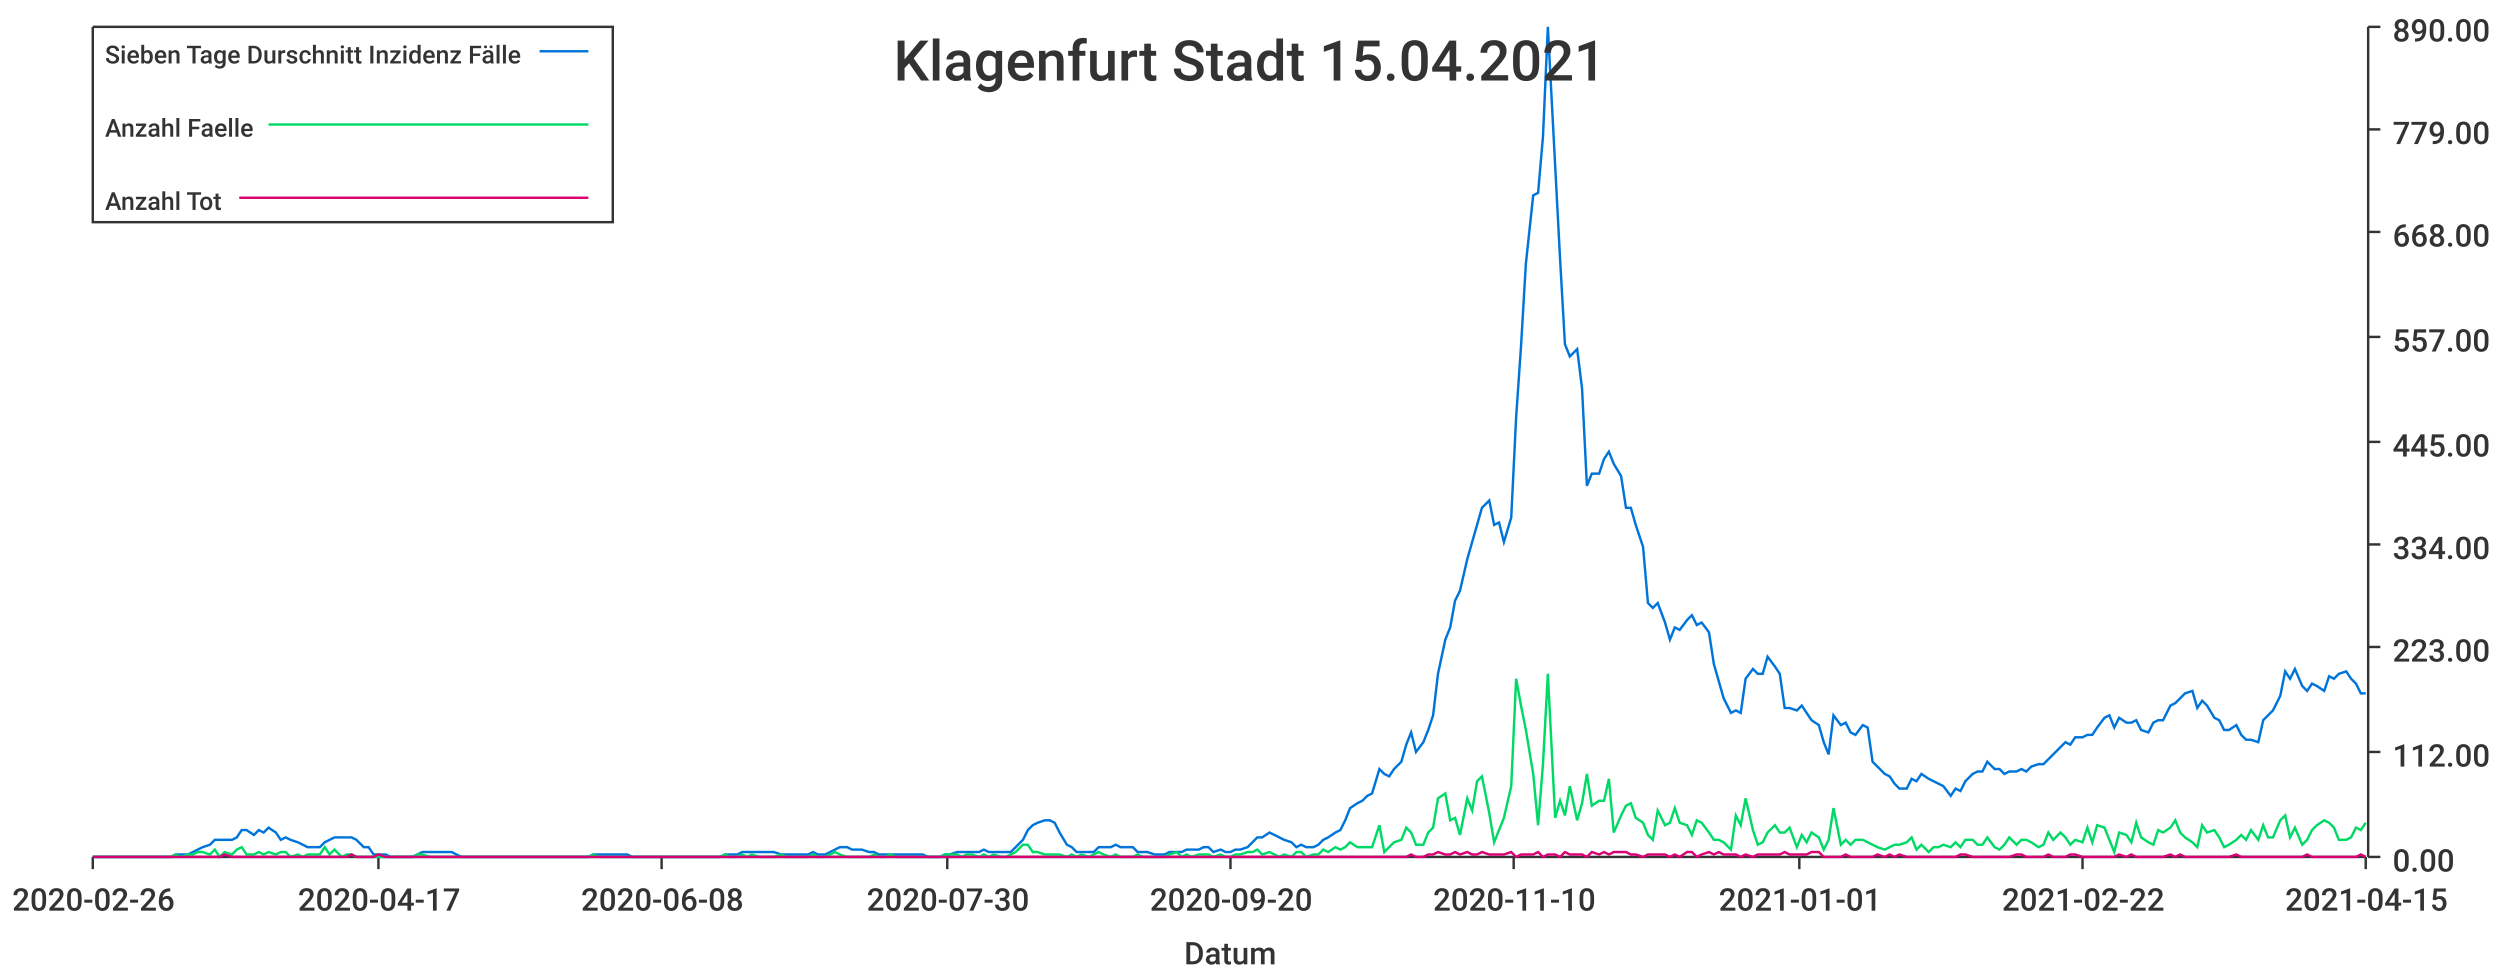
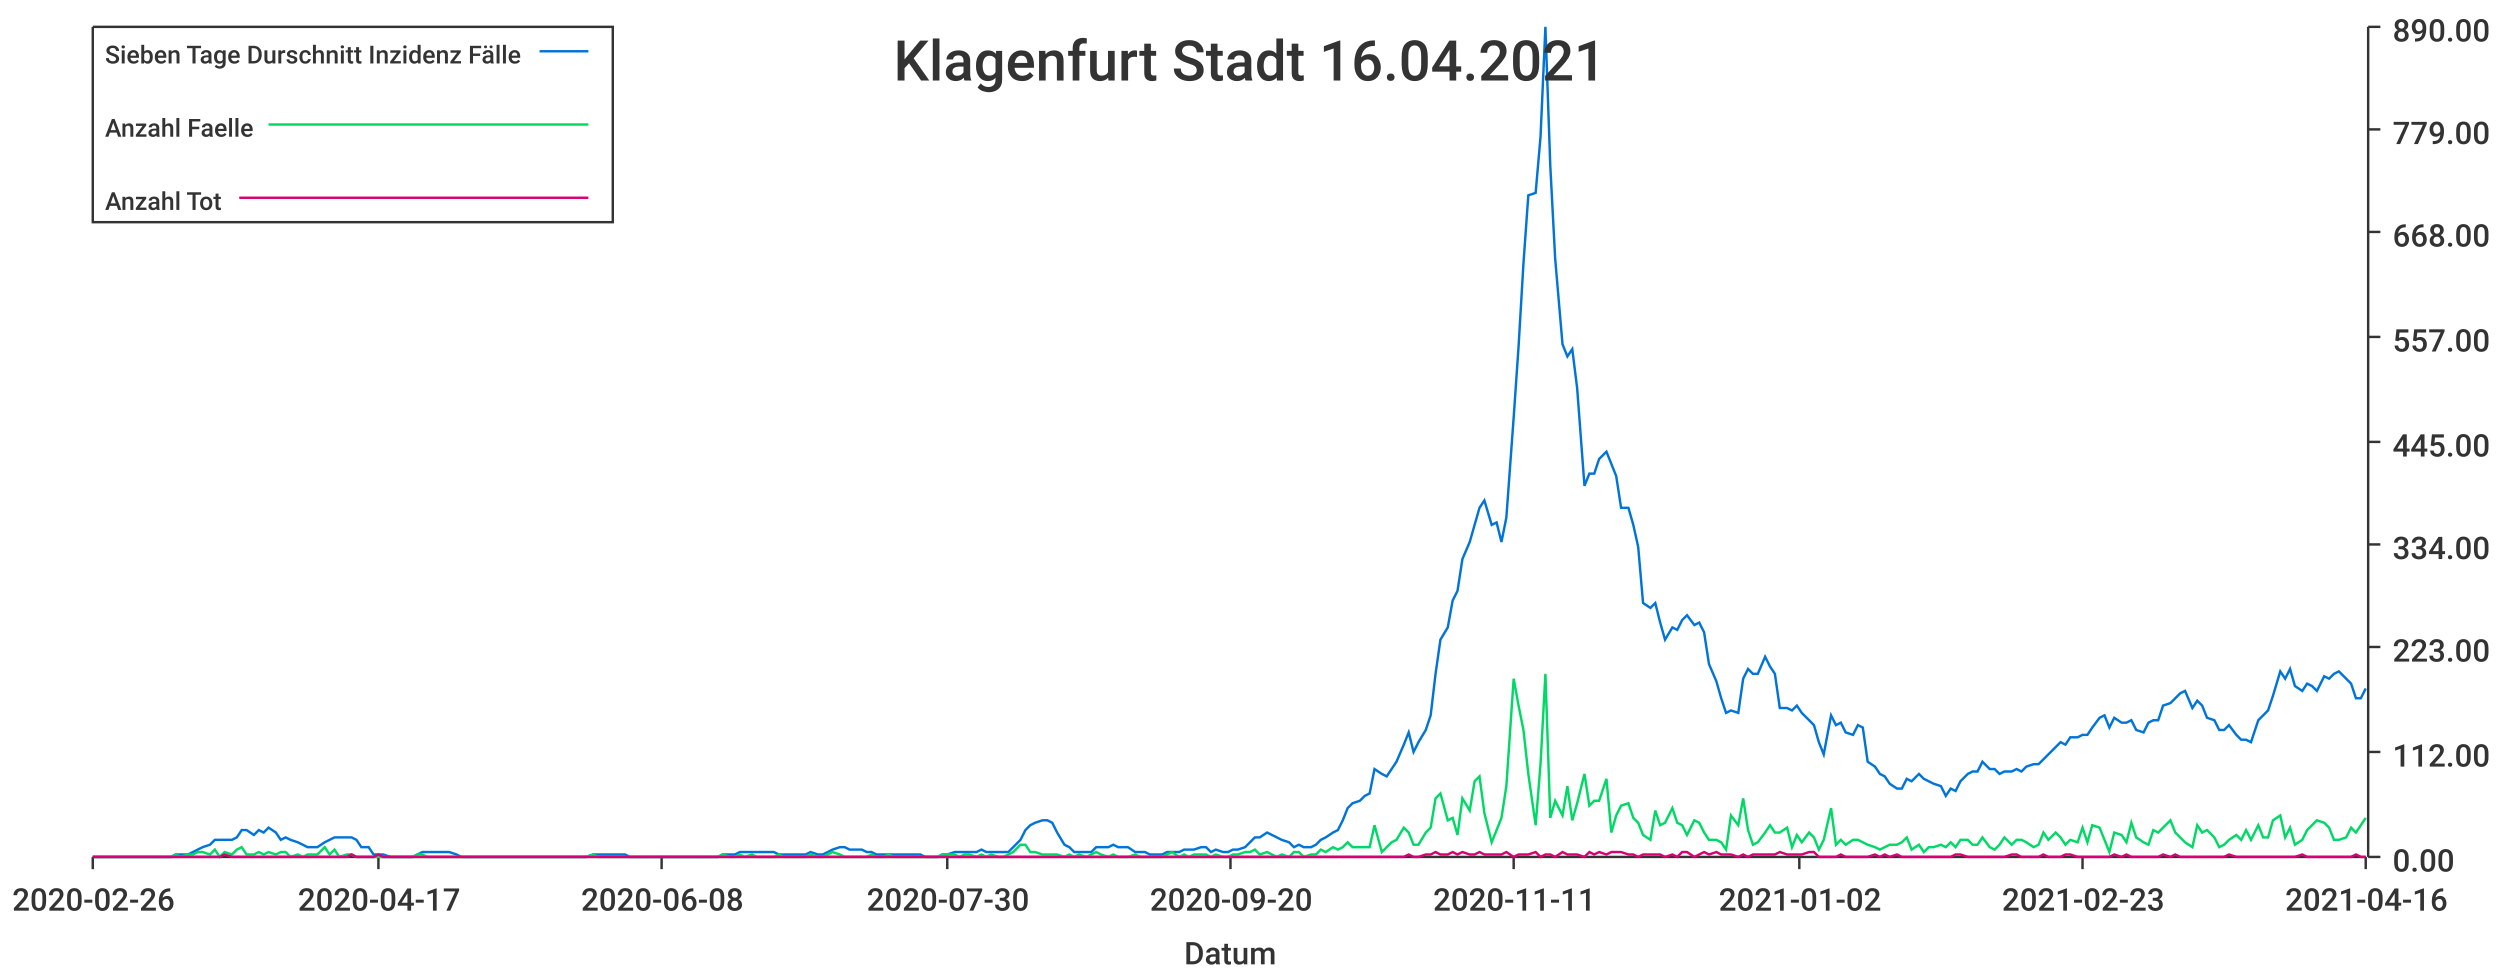
<svg xmlns="http://www.w3.org/2000/svg" width="1024" height="400">\n<path d="M 0 0 L 1024 0 L 1024 400 L 0 400 L 0 0" style="stroke-width:0;stroke:rgba(255,255,255,1.0);fill:rgba(255,255,255,1.0)" />
  <path d="M 38 11 L 969 11 L 969 351 L 38 351 L 38 11" style="stroke-width:0;stroke:rgba(255,255,255,1.0);fill:rgba(255,255,255,1.0)" />
  <path d="M 38 351 L 969 351" style="stroke-width:1;stroke:rgba(51,51,51,1.0);fill:none" />
  <path d="M 38 351 L 38 356" style="stroke-width:1;stroke:rgba(51,51,51,1.0);fill:none" />
  <text x="5" y="373" style="stroke-width:0;stroke:none;fill:rgba(51,51,51,1.0);font-size:12.8px;font-family:'Roboto Medium',sans-serif">2020-02-26</text>
  <path d="M 155 351 L 155 356" style="stroke-width:1;stroke:rgba(51,51,51,1.0);fill:none" />
  <text x="122" y="373" style="stroke-width:0;stroke:none;fill:rgba(51,51,51,1.0);font-size:12.8px;font-family:'Roboto Medium',sans-serif">2020-04-17</text>
  <path d="M 271 351 L 271 356" style="stroke-width:1;stroke:rgba(51,51,51,1.0);fill:none" />
  <text x="238" y="373" style="stroke-width:0;stroke:none;fill:rgba(51,51,51,1.0);font-size:12.8px;font-family:'Roboto Medium',sans-serif">2020-06-08</text>
  <path d="M 388 351 L 388 356" style="stroke-width:1;stroke:rgba(51,51,51,1.0);fill:none" />
  <text x="355" y="373" style="stroke-width:0;stroke:none;fill:rgba(51,51,51,1.0);font-size:12.8px;font-family:'Roboto Medium',sans-serif">2020-07-30</text>
  <path d="M 504 351 L 504 356" style="stroke-width:1;stroke:rgba(51,51,51,1.0);fill:none" />
  <text x="471" y="373" style="stroke-width:0;stroke:none;fill:rgba(51,51,51,1.0);font-size:12.8px;font-family:'Roboto Medium',sans-serif">2020-09-20</text>
  <path d="M 620 351 L 620 356" style="stroke-width:1;stroke:rgba(51,51,51,1.0);fill:none" />
-   <text x="587" y="373" style="stroke-width:0;stroke:none;fill:rgba(51,51,51,1.0);font-size:12.8px;font-family:'Roboto Medium',sans-serif">2020-11-10</text>
+   <text x="587" y="373" style="stroke-width:0;stroke:none;fill:rgba(51,51,51,1.0);font-size:12.8px;font-family:'Roboto Medium',sans-serif">2020-11-11</text>
  <path d="M 737 351 L 737 356" style="stroke-width:1;stroke:rgba(51,51,51,1.0);fill:none" />
-   <text x="704" y="373" style="stroke-width:0;stroke:none;fill:rgba(51,51,51,1.0);font-size:12.8px;font-family:'Roboto Medium',sans-serif">2021-01-01</text>
+   <text x="704" y="373" style="stroke-width:0;stroke:none;fill:rgba(51,51,51,1.0);font-size:12.8px;font-family:'Roboto Medium',sans-serif">2021-01-02</text>
  <path d="M 853 351 L 853 356" style="stroke-width:1;stroke:rgba(51,51,51,1.0);fill:none" />
-   <text x="820" y="373" style="stroke-width:0;stroke:none;fill:rgba(51,51,51,1.0);font-size:12.8px;font-family:'Roboto Medium',sans-serif">2021-02-22</text>
+   <text x="820" y="373" style="stroke-width:0;stroke:none;fill:rgba(51,51,51,1.0);font-size:12.8px;font-family:'Roboto Medium',sans-serif">2021-02-23</text>
  <path d="M 969 351 L 969 356" style="stroke-width:1;stroke:rgba(51,51,51,1.0);fill:none" />
-   <text x="936" y="373" style="stroke-width:0;stroke:none;fill:rgba(51,51,51,1.0);font-size:12.8px;font-family:'Roboto Medium',sans-serif">2021-04-15</text>
+   <text x="936" y="373" style="stroke-width:0;stroke:none;fill:rgba(51,51,51,1.0);font-size:12.8px;font-family:'Roboto Medium',sans-serif">2021-04-16</text>
  <text x="485" y="395" style="stroke-width:0;stroke:none;fill:rgba(51,51,51,1.0);font-size:12.8px;font-family:'Roboto Medium',sans-serif">Datum</text>
  <path d="M 970 351 L 970 11" style="stroke-width:1;stroke:rgba(51,51,51,1.0);fill:none" />
  <path d="M 970 351 L 975 351" style="stroke-width:1;stroke:rgba(51,51,51,1.0);fill:none" />
  <text x="980" y="357" style="stroke-width:0;stroke:none;fill:rgba(51,51,51,1.0);font-size:12.8px;font-family:'Roboto Medium',sans-serif">0.00</text>
  <path d="M 970 308 L 975 308" style="stroke-width:1;stroke:rgba(51,51,51,1.0);fill:none" />
  <text x="980" y="314" style="stroke-width:0;stroke:none;fill:rgba(51,51,51,1.0);font-size:12.8px;font-family:'Roboto Medium',sans-serif">112.00</text>
  <path d="M 970 265 L 975 265" style="stroke-width:1;stroke:rgba(51,51,51,1.0);fill:none" />
  <text x="980" y="271" style="stroke-width:0;stroke:none;fill:rgba(51,51,51,1.0);font-size:12.8px;font-family:'Roboto Medium',sans-serif">223.00</text>
  <path d="M 970 223 L 975 223" style="stroke-width:1;stroke:rgba(51,51,51,1.0);fill:none" />
  <text x="980" y="229" style="stroke-width:0;stroke:none;fill:rgba(51,51,51,1.0);font-size:12.8px;font-family:'Roboto Medium',sans-serif">334.00</text>
  <path d="M 970 181 L 975 181" style="stroke-width:1;stroke:rgba(51,51,51,1.0);fill:none" />
  <text x="980" y="187" style="stroke-width:0;stroke:none;fill:rgba(51,51,51,1.0);font-size:12.8px;font-family:'Roboto Medium',sans-serif">445.00</text>
  <path d="M 970 138 L 975 138" style="stroke-width:1;stroke:rgba(51,51,51,1.0);fill:none" />
  <text x="980" y="144" style="stroke-width:0;stroke:none;fill:rgba(51,51,51,1.0);font-size:12.8px;font-family:'Roboto Medium',sans-serif">557.00</text>
  <path d="M 970 95 L 975 95" style="stroke-width:1;stroke:rgba(51,51,51,1.0);fill:none" />
  <text x="980" y="101" style="stroke-width:0;stroke:none;fill:rgba(51,51,51,1.0);font-size:12.8px;font-family:'Roboto Medium',sans-serif">668.00</text>
  <path d="M 970 53 L 975 53" style="stroke-width:1;stroke:rgba(51,51,51,1.0);fill:none" />
  <text x="980" y="59" style="stroke-width:0;stroke:none;fill:rgba(51,51,51,1.0);font-size:12.8px;font-family:'Roboto Medium',sans-serif">779.00</text>
  <path d="M 970 11 L 975 11" style="stroke-width:1;stroke:rgba(51,51,51,1.0);fill:none" />
  <text x="980" y="17" style="stroke-width:0;stroke:none;fill:rgba(51,51,51,1.0);font-size:12.8px;font-family:'Roboto Medium',sans-serif">890.00</text>
-   <path d="M 38 351 L 41 351 L 43 351 L 45 351 L 47 351 L 50 351 L 52 351 L 54 351 L 56 351 L 59 351 L 61 351 L 63 351 L 65 351 L 68 351 L 70 351 L 72 350 L 74 350 L 77 350 L 79 349 L 81 348 L 83 347 L 86 346 L 88 344 L 90 344 L 92 344 L 95 344 L 97 343 L 99 340 L 101 340 L 104 342 L 106 340 L 108 341 L 110 339 L 113 341 L 115 344 L 117 343 L 119 344 L 122 345 L 124 346 L 126 347 L 128 347 L 131 347 L 133 345 L 135 344 L 137 343 L 140 343 L 142 343 L 144 343 L 146 344 L 149 347 L 151 347 L 153 350 L 155 350 L 158 350 L 160 351 L 162 351 L 164 351 L 167 351 L 169 351 L 171 350 L 173 349 L 176 349 L 178 349 L 180 349 L 182 349 L 185 349 L 187 350 L 189 351 L 191 351 L 194 351 L 196 351 L 198 351 L 200 351 L 203 351 L 205 351 L 207 351 L 209 351 L 212 351 L 214 351 L 216 351 L 218 351 L 221 351 L 223 351 L 225 351 L 227 351 L 230 351 L 232 351 L 234 351 L 236 351 L 239 351 L 241 351 L 243 350 L 245 350 L 248 350 L 250 350 L 252 350 L 254 350 L 257 350 L 259 351 L 261 351 L 263 351 L 266 351 L 268 351 L 270 351 L 272 351 L 275 351 L 277 351 L 279 351 L 281 351 L 284 351 L 286 351 L 288 351 L 290 351 L 293 351 L 295 351 L 297 350 L 299 350 L 302 350 L 304 349 L 306 349 L 308 349 L 311 349 L 313 349 L 315 349 L 317 349 L 320 350 L 322 350 L 324 350 L 326 350 L 329 350 L 331 350 L 333 349 L 335 350 L 338 350 L 340 349 L 342 348 L 344 347 L 347 347 L 349 348 L 351 348 L 353 348 L 356 349 L 358 349 L 360 350 L 362 350 L 365 350 L 367 350 L 369 350 L 371 350 L 374 350 L 376 350 L 378 350 L 380 351 L 383 351 L 385 351 L 387 350 L 389 350 L 392 349 L 394 349 L 396 349 L 398 349 L 401 349 L 403 348 L 405 349 L 407 349 L 410 349 L 412 349 L 414 349 L 416 347 L 419 344 L 421 340 L 423 338 L 425 337 L 428 336 L 430 336 L 432 337 L 434 341 L 437 346 L 439 347 L 441 349 L 443 349 L 446 349 L 448 349 L 450 347 L 452 347 L 455 347 L 457 346 L 459 347 L 461 347 L 464 347 L 466 349 L 468 349 L 470 349 L 473 350 L 475 350 L 477 350 L 479 349 L 482 349 L 484 349 L 486 348 L 488 348 L 491 348 L 493 347 L 495 347 L 497 349 L 500 348 L 502 349 L 504 349 L 506 348 L 508 348 L 511 347 L 513 345 L 515 343 L 517 343 L 520 341 L 522 342 L 524 343 L 526 344 L 529 345 L 531 347 L 533 346 L 535 347 L 538 347 L 540 346 L 542 344 L 544 343 L 547 341 L 549 340 L 551 336 L 553 331 L 556 329 L 558 328 L 560 326 L 562 325 L 565 315 L 567 317 L 569 318 L 571 315 L 574 312 L 576 305 L 578 300 L 580 308 L 583 304 L 585 299 L 587 293 L 589 276 L 592 262 L 594 257 L 596 246 L 598 242 L 601 229 L 603 222 L 605 215 L 607 208 L 610 205 L 612 215 L 614 214 L 616 222 L 619 212 L 621 171 L 623 142 L 625 108 L 628 80 L 630 79 L 632 56 L 634 11 L 637 68 L 639 106 L 641 141 L 643 146 L 646 143 L 648 159 L 650 199 L 652 194 L 655 194 L 657 188 L 659 185 L 661 190 L 664 195 L 666 208 L 668 208 L 670 215 L 673 224 L 675 247 L 677 249 L 679 247 L 682 255 L 684 262 L 686 257 L 688 258 L 691 254 L 693 252 L 695 256 L 697 255 L 700 259 L 702 272 L 704 279 L 706 286 L 709 292 L 711 291 L 713 292 L 715 278 L 718 274 L 720 276 L 722 276 L 724 269 L 727 273 L 729 276 L 731 290 L 733 290 L 736 291 L 738 289 L 740 292 L 742 295 L 745 297 L 747 304 L 749 309 L 751 293 L 754 297 L 756 296 L 758 300 L 760 301 L 763 297 L 765 298 L 767 312 L 769 314 L 772 317 L 774 318 L 776 321 L 778 323 L 781 323 L 783 319 L 785 320 L 787 317 L 790 319 L 792 320 L 794 321 L 796 322 L 799 326 L 801 323 L 803 324 L 805 320 L 808 317 L 810 316 L 812 316 L 814 312 L 817 315 L 819 315 L 821 317 L 823 316 L 826 316 L 828 315 L 830 316 L 832 314 L 835 313 L 837 313 L 839 311 L 841 309 L 844 306 L 846 304 L 848 305 L 850 302 L 853 302 L 855 301 L 857 301 L 859 298 L 862 294 L 864 293 L 866 298 L 868 294 L 871 296 L 873 296 L 875 295 L 877 299 L 880 300 L 882 296 L 884 295 L 886 295 L 889 289 L 891 288 L 893 286 L 895 284 L 898 283 L 900 290 L 902 287 L 904 289 L 907 294 L 909 295 L 911 299 L 913 299 L 916 297 L 918 301 L 920 303 L 922 303 L 925 304 L 927 295 L 929 293 L 931 291 L 934 285 L 936 275 L 938 278 L 940 274 L 943 281 L 945 283 L 947 280 L 949 281 L 952 283 L 954 277 L 956 278 L 958 276 L 961 275 L 963 278 L 965 280 L 967 284 L 969 284" style="stroke-width:1;stroke:rgba(0,116,217,1.0);fill:none" />
-   <path d="M 38 351 L 41 351 L 43 351 L 45 351 L 47 351 L 50 351 L 52 351 L 54 351 L 56 351 L 59 351 L 61 351 L 63 351 L 65 351 L 68 351 L 70 351 L 72 350 L 74 351 L 77 350 L 79 350 L 81 349 L 83 349 L 86 350 L 88 348 L 90 351 L 92 349 L 95 350 L 97 348 L 99 347 L 101 350 L 104 350 L 106 349 L 108 350 L 110 349 L 113 350 L 115 349 L 117 349 L 119 351 L 122 350 L 124 351 L 126 350 L 128 350 L 131 350 L 133 347 L 135 350 L 137 348 L 140 351 L 142 350 L 144 350 L 146 351 L 149 351 L 151 351 L 153 351 L 155 351 L 158 351 L 160 351 L 162 351 L 164 351 L 167 351 L 169 351 L 171 350 L 173 350 L 176 351 L 178 351 L 180 351 L 182 351 L 185 351 L 187 351 L 189 351 L 191 351 L 194 351 L 196 351 L 198 351 L 200 351 L 203 351 L 205 351 L 207 351 L 209 351 L 212 351 L 214 351 L 216 351 L 218 351 L 221 351 L 223 351 L 225 351 L 227 351 L 230 351 L 232 351 L 234 351 L 236 351 L 239 351 L 241 351 L 243 350 L 245 351 L 248 351 L 250 351 L 252 351 L 254 351 L 257 351 L 259 351 L 261 351 L 263 351 L 266 351 L 268 351 L 270 351 L 272 351 L 275 351 L 277 351 L 279 351 L 281 351 L 284 351 L 286 351 L 288 351 L 290 351 L 293 351 L 295 351 L 297 350 L 299 351 L 302 351 L 304 350 L 306 351 L 308 350 L 311 351 L 313 351 L 315 351 L 317 351 L 320 350 L 322 351 L 324 351 L 326 351 L 329 351 L 331 351 L 333 350 L 335 351 L 338 351 L 340 350 L 342 349 L 344 350 L 347 351 L 349 351 L 351 351 L 353 351 L 356 351 L 358 350 L 360 351 L 362 351 L 365 350 L 367 351 L 369 351 L 371 351 L 374 351 L 376 351 L 378 351 L 380 351 L 383 351 L 385 351 L 387 350 L 389 350 L 392 350 L 394 351 L 396 350 L 398 350 L 401 351 L 403 350 L 405 351 L 407 350 L 410 351 L 412 351 L 414 350 L 416 349 L 419 346 L 421 346 L 423 349 L 425 349 L 428 350 L 430 350 L 432 350 L 434 350 L 437 351 L 439 350 L 441 351 L 443 350 L 446 351 L 448 350 L 450 349 L 452 350 L 455 351 L 457 350 L 459 351 L 461 351 L 464 351 L 466 350 L 468 351 L 470 351 L 473 351 L 475 351 L 477 351 L 479 350 L 482 349 L 484 351 L 486 350 L 488 351 L 491 350 L 493 350 L 495 350 L 497 351 L 500 350 L 502 351 L 504 351 L 506 350 L 508 350 L 511 349 L 513 349 L 515 348 L 517 350 L 520 349 L 522 350 L 524 351 L 526 350 L 529 351 L 531 349 L 533 349 L 535 351 L 538 350 L 540 350 L 542 348 L 544 349 L 547 347 L 549 348 L 551 347 L 553 345 L 556 347 L 558 347 L 560 347 L 562 347 L 565 338 L 567 349 L 569 347 L 571 345 L 574 344 L 576 339 L 578 341 L 580 346 L 583 346 L 585 341 L 587 339 L 589 327 L 592 325 L 594 336 L 596 335 L 598 342 L 601 327 L 603 332 L 605 320 L 607 318 L 610 333 L 612 345 L 614 340 L 616 335 L 619 322 L 621 278 L 623 289 L 625 299 L 628 317 L 630 338 L 632 313 L 634 276 L 637 335 L 639 328 L 641 334 L 643 322 L 646 336 L 648 329 L 650 317 L 652 330 L 655 328 L 657 328 L 659 319 L 661 341 L 664 334 L 666 330 L 668 329 L 670 335 L 673 337 L 675 342 L 677 344 L 679 332 L 682 338 L 684 337 L 686 331 L 688 337 L 691 338 L 693 342 L 695 336 L 697 337 L 700 341 L 702 344 L 704 344 L 706 345 L 709 348 L 711 334 L 713 338 L 715 327 L 718 340 L 720 346 L 722 345 L 724 341 L 727 338 L 729 341 L 731 341 L 733 339 L 736 347 L 738 342 L 740 345 L 742 341 L 745 343 L 747 348 L 749 344 L 751 331 L 754 346 L 756 344 L 758 346 L 760 344 L 763 344 L 765 345 L 767 346 L 769 347 L 772 348 L 774 347 L 776 346 L 778 346 L 781 345 L 783 343 L 785 348 L 787 346 L 790 349 L 792 347 L 794 347 L 796 346 L 799 347 L 801 345 L 803 347 L 805 344 L 808 344 L 810 346 L 812 346 L 814 343 L 817 347 L 819 348 L 821 346 L 823 343 L 826 346 L 828 344 L 830 344 L 832 345 L 835 347 L 837 346 L 839 341 L 841 344 L 844 341 L 846 343 L 848 346 L 850 344 L 853 345 L 855 339 L 857 345 L 859 338 L 862 339 L 864 344 L 866 349 L 868 341 L 871 342 L 873 345 L 875 337 L 877 343 L 880 345 L 882 346 L 884 340 L 886 341 L 889 339 L 891 336 L 893 341 L 895 343 L 898 345 L 900 347 L 902 338 L 904 341 L 907 340 L 909 343 L 911 347 L 913 346 L 916 344 L 918 342 L 920 344 L 922 340 L 925 344 L 927 338 L 929 343 L 931 343 L 934 336 L 936 334 L 938 343 L 940 339 L 943 346 L 945 344 L 947 340 L 949 338 L 952 336 L 954 337 L 956 339 L 958 344 L 961 344 L 963 343 L 965 339 L 967 340 L 969 337" style="stroke-width:1;stroke:rgba(0,217,101,1.0);fill:none" />
-   <path d="M 38 351 L 41 351 L 43 351 L 45 351 L 47 351 L 50 351 L 52 351 L 54 351 L 56 351 L 59 351 L 61 351 L 63 351 L 65 351 L 68 351 L 70 351 L 72 351 L 74 351 L 77 351 L 79 351 L 81 351 L 83 351 L 86 351 L 88 351 L 90 351 L 92 350 L 95 351 L 97 351 L 99 351 L 101 351 L 104 351 L 106 351 L 108 351 L 110 351 L 113 351 L 115 351 L 117 351 L 119 351 L 122 351 L 124 351 L 126 351 L 128 351 L 131 351 L 133 351 L 135 351 L 137 351 L 140 351 L 142 351 L 144 350 L 146 351 L 149 351 L 151 351 L 153 351 L 155 350 L 158 351 L 160 351 L 162 351 L 164 351 L 167 351 L 169 351 L 171 351 L 173 351 L 176 351 L 178 351 L 180 351 L 182 351 L 185 351 L 187 351 L 189 351 L 191 351 L 194 351 L 196 351 L 198 351 L 200 351 L 203 351 L 205 351 L 207 351 L 209 351 L 212 351 L 214 351 L 216 351 L 218 351 L 221 351 L 223 351 L 225 351 L 227 351 L 230 351 L 232 351 L 234 351 L 236 351 L 239 351 L 241 351 L 243 351 L 245 351 L 248 351 L 250 351 L 252 351 L 254 351 L 257 351 L 259 351 L 261 351 L 263 351 L 266 351 L 268 351 L 270 351 L 272 351 L 275 351 L 277 351 L 279 351 L 281 351 L 284 351 L 286 351 L 288 351 L 290 351 L 293 351 L 295 351 L 297 351 L 299 351 L 302 351 L 304 351 L 306 351 L 308 351 L 311 351 L 313 351 L 315 351 L 317 351 L 320 351 L 322 351 L 324 351 L 326 351 L 329 351 L 331 351 L 333 351 L 335 351 L 338 351 L 340 351 L 342 351 L 344 351 L 347 351 L 349 351 L 351 351 L 353 351 L 356 351 L 358 351 L 360 351 L 362 351 L 365 351 L 367 351 L 369 351 L 371 351 L 374 351 L 376 351 L 378 351 L 380 351 L 383 351 L 385 351 L 387 351 L 389 351 L 392 351 L 394 351 L 396 351 L 398 351 L 401 351 L 403 351 L 405 351 L 407 351 L 410 351 L 412 351 L 414 351 L 416 351 L 419 351 L 421 351 L 423 351 L 425 351 L 428 351 L 430 351 L 432 351 L 434 351 L 437 351 L 439 351 L 441 351 L 443 351 L 446 351 L 448 351 L 450 351 L 452 351 L 455 351 L 457 351 L 459 351 L 461 351 L 464 351 L 466 351 L 468 351 L 470 351 L 473 351 L 475 351 L 477 351 L 479 351 L 482 351 L 484 351 L 486 351 L 488 351 L 491 351 L 493 351 L 495 351 L 497 351 L 500 351 L 502 351 L 504 351 L 506 351 L 508 351 L 511 351 L 513 351 L 515 351 L 517 351 L 520 351 L 522 351 L 524 351 L 526 351 L 529 351 L 531 351 L 533 351 L 535 351 L 538 351 L 540 351 L 542 351 L 544 351 L 547 351 L 549 351 L 551 351 L 553 351 L 556 351 L 558 351 L 560 351 L 562 351 L 565 351 L 567 351 L 569 351 L 571 351 L 574 351 L 576 351 L 578 350 L 580 351 L 583 351 L 585 350 L 587 350 L 589 349 L 592 350 L 594 350 L 596 349 L 598 350 L 601 349 L 603 350 L 605 350 L 607 349 L 610 350 L 612 350 L 614 350 L 616 350 L 619 349 L 621 351 L 623 350 L 625 350 L 628 350 L 630 349 L 632 351 L 634 350 L 637 350 L 639 351 L 641 349 L 643 350 L 646 350 L 648 350 L 650 351 L 652 349 L 655 350 L 657 349 L 659 350 L 661 349 L 664 349 L 666 349 L 668 350 L 670 350 L 673 351 L 675 350 L 677 350 L 679 350 L 682 350 L 684 351 L 686 350 L 688 351 L 691 349 L 693 349 L 695 351 L 697 350 L 700 349 L 702 350 L 704 349 L 706 350 L 709 350 L 711 350 L 713 351 L 715 350 L 718 351 L 720 350 L 722 350 L 724 350 L 727 350 L 729 350 L 731 349 L 733 350 L 736 350 L 738 350 L 740 350 L 742 349 L 745 349 L 747 351 L 749 351 L 751 351 L 754 351 L 756 350 L 758 351 L 760 351 L 763 351 L 765 351 L 767 351 L 769 350 L 772 351 L 774 350 L 776 351 L 778 350 L 781 351 L 783 351 L 785 351 L 787 351 L 790 351 L 792 351 L 794 351 L 796 351 L 799 351 L 801 351 L 803 350 L 805 350 L 808 351 L 810 351 L 812 351 L 814 351 L 817 351 L 819 351 L 821 351 L 823 351 L 826 350 L 828 350 L 830 351 L 832 351 L 835 351 L 837 351 L 839 350 L 841 351 L 844 351 L 846 351 L 848 350 L 850 350 L 853 351 L 855 351 L 857 351 L 859 351 L 862 351 L 864 351 L 866 351 L 868 350 L 871 351 L 873 350 L 875 351 L 877 351 L 880 351 L 882 351 L 884 351 L 886 351 L 889 350 L 891 351 L 893 350 L 895 351 L 898 351 L 900 351 L 902 351 L 904 351 L 907 351 L 909 351 L 911 351 L 913 351 L 916 350 L 918 351 L 920 351 L 922 351 L 925 351 L 927 351 L 929 351 L 931 351 L 934 351 L 936 351 L 938 351 L 940 351 L 943 351 L 945 350 L 947 351 L 949 351 L 952 351 L 954 351 L 956 351 L 958 351 L 961 351 L 963 351 L 965 351 L 967 350 L 969 351" style="stroke-width:1;stroke:rgba(217,0,116,1.0);fill:none" />
-   <text x="366" y="33" style="stroke-width:0;stroke:none;fill:rgba(51,51,51,1.0);font-size:23.0px;font-family:'Roboto Medium',sans-serif">Klagenfurt Stadt 15.04.2021</text>
+   <path d="M 38 351 L 41 351 L 43 351 L 45 351 L 47 351 L 50 351 L 52 351 L 54 351 L 56 351 L 59 351 L 61 351 L 63 351 L 65 351 L 68 351 L 70 351 L 72 350 L 74 350 L 77 350 L 79 349 L 81 348 L 83 347 L 86 346 L 88 344 L 90 344 L 92 344 L 95 344 L 97 343 L 99 340 L 101 340 L 104 342 L 106 340 L 108 341 L 110 339 L 113 341 L 115 344 L 117 343 L 119 344 L 122 345 L 124 346 L 126 347 L 128 347 L 130 347 L 133 345 L 135 344 L 137 343 L 139 343 L 142 343 L 144 343 L 146 344 L 148 347 L 151 347 L 153 350 L 155 350 L 157 350 L 160 351 L 162 351 L 164 351 L 166 351 L 169 351 L 171 350 L 173 349 L 175 349 L 178 349 L 180 349 L 182 349 L 184 349 L 187 350 L 189 351 L 191 351 L 193 351 L 196 351 L 198 351 L 200 351 L 202 351 L 205 351 L 207 351 L 209 351 L 211 351 L 213 351 L 216 351 L 218 351 L 220 351 L 222 351 L 225 351 L 227 351 L 229 351 L 231 351 L 234 351 L 236 351 L 238 351 L 240 351 L 243 350 L 245 350 L 247 350 L 249 350 L 252 350 L 254 350 L 256 350 L 258 351 L 261 351 L 263 351 L 265 351 L 267 351 L 270 351 L 272 351 L 274 351 L 276 351 L 279 351 L 281 351 L 283 351 L 285 351 L 288 351 L 290 351 L 292 351 L 294 351 L 296 350 L 299 350 L 301 350 L 303 349 L 305 349 L 308 349 L 310 349 L 312 349 L 314 349 L 317 349 L 319 350 L 321 350 L 323 350 L 326 350 L 328 350 L 330 350 L 332 349 L 335 350 L 337 350 L 339 349 L 341 348 L 344 347 L 346 347 L 348 348 L 350 348 L 353 348 L 355 349 L 357 349 L 359 350 L 362 350 L 364 350 L 366 350 L 368 350 L 371 350 L 373 350 L 375 350 L 377 350 L 379 351 L 382 351 L 384 351 L 386 350 L 388 350 L 391 349 L 393 349 L 395 349 L 397 349 L 400 349 L 402 348 L 404 349 L 406 349 L 409 349 L 411 349 L 413 349 L 415 347 L 418 344 L 420 340 L 422 338 L 424 337 L 427 336 L 429 336 L 431 337 L 433 341 L 436 346 L 438 347 L 440 349 L 442 349 L 445 349 L 447 349 L 449 347 L 451 347 L 454 347 L 456 346 L 458 347 L 460 347 L 462 347 L 465 349 L 467 349 L 469 349 L 471 350 L 474 350 L 476 350 L 478 349 L 480 349 L 483 349 L 485 348 L 487 348 L 489 348 L 492 347 L 494 347 L 496 349 L 498 348 L 501 349 L 503 349 L 505 348 L 507 348 L 510 347 L 512 345 L 514 343 L 516 343 L 519 341 L 521 342 L 523 343 L 525 344 L 528 345 L 530 347 L 532 346 L 534 347 L 537 347 L 539 346 L 541 344 L 543 343 L 546 341 L 548 340 L 550 336 L 552 331 L 554 329 L 557 328 L 559 326 L 561 325 L 563 315 L 566 317 L 568 318 L 570 315 L 572 312 L 575 305 L 577 300 L 579 308 L 581 304 L 584 299 L 586 293 L 588 276 L 590 262 L 593 257 L 595 246 L 597 242 L 599 229 L 602 222 L 604 215 L 606 208 L 608 205 L 611 215 L 613 214 L 615 222 L 617 212 L 620 171 L 622 142 L 624 108 L 626 80 L 629 79 L 631 56 L 633 11 L 635 68 L 637 106 L 640 141 L 642 146 L 644 143 L 646 159 L 649 199 L 651 194 L 653 194 L 655 188 L 658 185 L 660 190 L 662 195 L 664 208 L 667 208 L 669 215 L 671 224 L 673 247 L 676 249 L 678 247 L 680 255 L 682 262 L 685 257 L 687 258 L 689 254 L 691 252 L 694 256 L 696 255 L 698 259 L 700 272 L 703 279 L 705 286 L 707 292 L 709 291 L 712 292 L 714 278 L 716 274 L 718 276 L 720 276 L 723 269 L 725 273 L 727 276 L 729 290 L 732 290 L 734 291 L 736 289 L 738 292 L 741 295 L 743 297 L 745 304 L 747 309 L 750 293 L 752 297 L 754 296 L 756 300 L 759 301 L 761 297 L 763 298 L 765 312 L 768 314 L 770 317 L 772 318 L 774 321 L 777 323 L 779 323 L 781 319 L 783 320 L 786 317 L 788 319 L 790 320 L 792 321 L 795 322 L 797 326 L 799 323 L 801 324 L 803 320 L 806 317 L 808 316 L 810 316 L 812 312 L 815 315 L 817 315 L 819 317 L 821 316 L 824 316 L 826 315 L 828 316 L 830 314 L 833 313 L 835 313 L 837 311 L 839 309 L 842 306 L 844 304 L 846 305 L 848 302 L 851 302 L 853 301 L 855 301 L 857 298 L 860 294 L 862 293 L 864 298 L 866 294 L 869 296 L 871 296 L 873 295 L 875 299 L 878 300 L 880 296 L 882 295 L 884 295 L 886 289 L 889 288 L 891 286 L 893 284 L 895 283 L 898 290 L 900 287 L 902 289 L 904 294 L 907 295 L 909 299 L 911 299 L 913 297 L 916 301 L 918 303 L 920 303 L 922 304 L 925 295 L 927 293 L 929 291 L 931 285 L 934 275 L 936 278 L 938 274 L 940 281 L 943 283 L 945 280 L 947 281 L 949 283 L 952 277 L 954 278 L 956 276 L 958 275 L 961 278 L 963 280 L 965 286 L 967 286 L 969 282" style="stroke-width:1;stroke:rgba(0,116,217,1.0);fill:none" />
+   <path d="M 38 351 L 41 351 L 43 351 L 45 351 L 47 351 L 50 351 L 52 351 L 54 351 L 56 351 L 59 351 L 61 351 L 63 351 L 65 351 L 68 351 L 70 351 L 72 350 L 74 351 L 77 350 L 79 350 L 81 349 L 83 349 L 86 350 L 88 348 L 90 351 L 92 349 L 95 350 L 97 348 L 99 347 L 101 350 L 104 350 L 106 349 L 108 350 L 110 349 L 113 350 L 115 349 L 117 349 L 119 351 L 122 350 L 124 351 L 126 350 L 128 350 L 130 350 L 133 347 L 135 350 L 137 348 L 139 351 L 142 350 L 144 350 L 146 351 L 148 351 L 151 351 L 153 351 L 155 351 L 157 351 L 160 351 L 162 351 L 164 351 L 166 351 L 169 351 L 171 350 L 173 350 L 175 351 L 178 351 L 180 351 L 182 351 L 184 351 L 187 351 L 189 351 L 191 351 L 193 351 L 196 351 L 198 351 L 200 351 L 202 351 L 205 351 L 207 351 L 209 351 L 211 351 L 213 351 L 216 351 L 218 351 L 220 351 L 222 351 L 225 351 L 227 351 L 229 351 L 231 351 L 234 351 L 236 351 L 238 351 L 240 351 L 243 350 L 245 351 L 247 351 L 249 351 L 252 351 L 254 351 L 256 351 L 258 351 L 261 351 L 263 351 L 265 351 L 267 351 L 270 351 L 272 351 L 274 351 L 276 351 L 279 351 L 281 351 L 283 351 L 285 351 L 288 351 L 290 351 L 292 351 L 294 351 L 296 350 L 299 351 L 301 351 L 303 350 L 305 351 L 308 350 L 310 351 L 312 351 L 314 351 L 317 351 L 319 350 L 321 351 L 323 351 L 326 351 L 328 351 L 330 351 L 332 350 L 335 351 L 337 351 L 339 350 L 341 349 L 344 350 L 346 351 L 348 351 L 350 351 L 353 351 L 355 351 L 357 350 L 359 351 L 362 351 L 364 350 L 366 351 L 368 351 L 371 351 L 373 351 L 375 351 L 377 351 L 379 351 L 382 351 L 384 351 L 386 350 L 388 350 L 391 350 L 393 351 L 395 350 L 397 350 L 400 351 L 402 350 L 404 351 L 406 350 L 409 351 L 411 351 L 413 350 L 415 349 L 418 346 L 420 346 L 422 349 L 424 349 L 427 350 L 429 350 L 431 350 L 433 350 L 436 351 L 438 350 L 440 351 L 442 350 L 445 351 L 447 350 L 449 349 L 451 350 L 454 351 L 456 350 L 458 351 L 460 351 L 462 351 L 465 350 L 467 351 L 469 351 L 471 351 L 474 351 L 476 351 L 478 350 L 480 349 L 483 351 L 485 350 L 487 351 L 489 350 L 492 350 L 494 350 L 496 351 L 498 350 L 501 351 L 503 351 L 505 350 L 507 350 L 510 349 L 512 349 L 514 348 L 516 350 L 519 349 L 521 350 L 523 351 L 525 350 L 528 351 L 530 349 L 532 349 L 534 351 L 537 350 L 539 350 L 541 348 L 543 349 L 546 347 L 548 348 L 550 347 L 552 345 L 554 347 L 557 347 L 559 347 L 561 347 L 563 338 L 566 349 L 568 347 L 570 345 L 572 344 L 575 339 L 577 341 L 579 346 L 581 346 L 584 341 L 586 339 L 588 327 L 590 325 L 593 336 L 595 335 L 597 342 L 599 327 L 602 332 L 604 320 L 606 318 L 608 333 L 611 345 L 613 340 L 615 335 L 617 322 L 620 278 L 622 289 L 624 299 L 626 317 L 629 338 L 631 313 L 633 276 L 635 335 L 637 328 L 640 334 L 642 322 L 644 336 L 646 329 L 649 317 L 651 330 L 653 328 L 655 328 L 658 319 L 660 341 L 662 334 L 664 330 L 667 329 L 669 335 L 671 337 L 673 342 L 676 344 L 678 332 L 680 338 L 682 337 L 685 331 L 687 337 L 689 338 L 691 342 L 694 336 L 696 337 L 698 341 L 700 344 L 703 344 L 705 345 L 707 348 L 709 334 L 712 338 L 714 327 L 716 340 L 718 346 L 720 345 L 723 341 L 725 338 L 727 341 L 729 341 L 732 339 L 734 347 L 736 342 L 738 345 L 741 341 L 743 343 L 745 348 L 747 344 L 750 331 L 752 346 L 754 344 L 756 346 L 759 344 L 761 344 L 763 345 L 765 346 L 768 347 L 770 348 L 772 347 L 774 346 L 777 346 L 779 345 L 781 343 L 783 348 L 786 346 L 788 349 L 790 347 L 792 347 L 795 346 L 797 347 L 799 345 L 801 347 L 803 344 L 806 344 L 808 346 L 810 346 L 812 343 L 815 347 L 817 348 L 819 346 L 821 343 L 824 346 L 826 344 L 828 344 L 830 345 L 833 347 L 835 346 L 837 341 L 839 344 L 842 341 L 844 343 L 846 346 L 848 344 L 851 345 L 853 339 L 855 345 L 857 338 L 860 339 L 862 344 L 864 349 L 866 341 L 869 342 L 871 345 L 873 337 L 875 343 L 878 345 L 880 346 L 882 340 L 884 341 L 886 339 L 889 336 L 891 341 L 893 343 L 895 345 L 898 347 L 900 338 L 902 341 L 904 340 L 907 343 L 909 347 L 911 346 L 913 344 L 916 342 L 918 344 L 920 340 L 922 344 L 925 338 L 927 343 L 929 343 L 931 336 L 934 334 L 936 343 L 938 339 L 940 346 L 943 344 L 945 340 L 947 338 L 949 336 L 952 337 L 954 339 L 956 344 L 958 344 L 961 343 L 963 339 L 965 341 L 967 338 L 969 335" style="stroke-width:1;stroke:rgba(0,217,101,1.0);fill:none" />
+   <path d="M 38 351 L 41 351 L 43 351 L 45 351 L 47 351 L 50 351 L 52 351 L 54 351 L 56 351 L 59 351 L 61 351 L 63 351 L 65 351 L 68 351 L 70 351 L 72 351 L 74 351 L 77 351 L 79 351 L 81 351 L 83 351 L 86 351 L 88 351 L 90 351 L 92 350 L 95 351 L 97 351 L 99 351 L 101 351 L 104 351 L 106 351 L 108 351 L 110 351 L 113 351 L 115 351 L 117 351 L 119 351 L 122 351 L 124 351 L 126 351 L 128 351 L 130 351 L 133 351 L 135 351 L 137 351 L 139 351 L 142 351 L 144 350 L 146 351 L 148 351 L 151 351 L 153 351 L 155 350 L 157 351 L 160 351 L 162 351 L 164 351 L 166 351 L 169 351 L 171 351 L 173 351 L 175 351 L 178 351 L 180 351 L 182 351 L 184 351 L 187 351 L 189 351 L 191 351 L 193 351 L 196 351 L 198 351 L 200 351 L 202 351 L 205 351 L 207 351 L 209 351 L 211 351 L 213 351 L 216 351 L 218 351 L 220 351 L 222 351 L 225 351 L 227 351 L 229 351 L 231 351 L 234 351 L 236 351 L 238 351 L 240 351 L 243 351 L 245 351 L 247 351 L 249 351 L 252 351 L 254 351 L 256 351 L 258 351 L 261 351 L 263 351 L 265 351 L 267 351 L 270 351 L 272 351 L 274 351 L 276 351 L 279 351 L 281 351 L 283 351 L 285 351 L 288 351 L 290 351 L 292 351 L 294 351 L 296 351 L 299 351 L 301 351 L 303 351 L 305 351 L 308 351 L 310 351 L 312 351 L 314 351 L 317 351 L 319 351 L 321 351 L 323 351 L 326 351 L 328 351 L 330 351 L 332 351 L 335 351 L 337 351 L 339 351 L 341 351 L 344 351 L 346 351 L 348 351 L 350 351 L 353 351 L 355 351 L 357 351 L 359 351 L 362 351 L 364 351 L 366 351 L 368 351 L 371 351 L 373 351 L 375 351 L 377 351 L 379 351 L 382 351 L 384 351 L 386 351 L 388 351 L 391 351 L 393 351 L 395 351 L 397 351 L 400 351 L 402 351 L 404 351 L 406 351 L 409 351 L 411 351 L 413 351 L 415 351 L 418 351 L 420 351 L 422 351 L 424 351 L 427 351 L 429 351 L 431 351 L 433 351 L 436 351 L 438 351 L 440 351 L 442 351 L 445 351 L 447 351 L 449 351 L 451 351 L 454 351 L 456 351 L 458 351 L 460 351 L 462 351 L 465 351 L 467 351 L 469 351 L 471 351 L 474 351 L 476 351 L 478 351 L 480 351 L 483 351 L 485 351 L 487 351 L 489 351 L 492 351 L 494 351 L 496 351 L 498 351 L 501 351 L 503 351 L 505 351 L 507 351 L 510 351 L 512 351 L 514 351 L 516 351 L 519 351 L 521 351 L 523 351 L 525 351 L 528 351 L 530 351 L 532 351 L 534 351 L 537 351 L 539 351 L 541 351 L 543 351 L 546 351 L 548 351 L 550 351 L 552 351 L 554 351 L 557 351 L 559 351 L 561 351 L 563 351 L 566 351 L 568 351 L 570 351 L 572 351 L 575 351 L 577 350 L 579 351 L 581 351 L 584 350 L 586 350 L 588 349 L 590 350 L 593 350 L 595 349 L 597 350 L 599 349 L 602 350 L 604 350 L 606 349 L 608 350 L 611 350 L 613 350 L 615 350 L 617 349 L 620 351 L 622 350 L 624 350 L 626 350 L 629 349 L 631 351 L 633 350 L 635 350 L 637 351 L 640 349 L 642 350 L 644 350 L 646 350 L 649 351 L 651 349 L 653 350 L 655 349 L 658 350 L 660 349 L 662 349 L 664 349 L 667 350 L 669 350 L 671 351 L 673 350 L 676 350 L 678 350 L 680 350 L 682 351 L 685 350 L 687 351 L 689 349 L 691 349 L 694 351 L 696 350 L 698 349 L 700 350 L 703 349 L 705 350 L 707 350 L 709 350 L 712 351 L 714 350 L 716 351 L 718 350 L 720 350 L 723 350 L 725 350 L 727 350 L 729 349 L 732 350 L 734 350 L 736 350 L 738 350 L 741 349 L 743 349 L 745 351 L 747 351 L 750 351 L 752 351 L 754 350 L 756 351 L 759 351 L 761 351 L 763 351 L 765 351 L 768 350 L 770 351 L 772 350 L 774 351 L 777 350 L 779 351 L 781 351 L 783 351 L 786 351 L 788 351 L 790 351 L 792 351 L 795 351 L 797 351 L 799 351 L 801 350 L 803 350 L 806 351 L 808 351 L 810 351 L 812 351 L 815 351 L 817 351 L 819 351 L 821 351 L 824 350 L 826 350 L 828 351 L 830 351 L 833 351 L 835 351 L 837 350 L 839 351 L 842 351 L 844 351 L 846 350 L 848 350 L 851 351 L 853 351 L 855 351 L 857 351 L 860 351 L 862 351 L 864 351 L 866 350 L 869 351 L 871 350 L 873 351 L 875 351 L 878 351 L 880 351 L 882 351 L 884 351 L 886 350 L 889 351 L 891 350 L 893 351 L 895 351 L 898 351 L 900 351 L 902 351 L 904 351 L 907 351 L 909 351 L 911 351 L 913 350 L 916 351 L 918 351 L 920 351 L 922 351 L 925 351 L 927 351 L 929 351 L 931 351 L 934 351 L 936 351 L 938 351 L 940 351 L 943 350 L 945 351 L 947 351 L 949 351 L 952 351 L 954 351 L 956 351 L 958 351 L 961 351 L 963 351 L 965 350 L 967 351 L 969 351" style="stroke-width:1;stroke:rgba(217,0,116,1.0);fill:none" />
+   <text x="366" y="33" style="stroke-width:0;stroke:none;fill:rgba(51,51,51,1.0);font-size:23.0px;font-family:'Roboto Medium',sans-serif">Klagenfurt Stadt 16.04.2021</text>
  <path d="M 38 11 L 251 11 L 251 91 L 38 91 L 38 11" style="stroke-width:1;stroke:rgba(51,51,51,1.0);fill:rgba(255,255,255,1.0)" />
  <text x="43" y="26" style="stroke-width:0;stroke:none;fill:rgba(51,51,51,1.0);font-size:10.2px;font-family:'Roboto Medium',sans-serif">Sieben Tage Durschnitt Inzidenz Fälle</text>
  <path d="M 221 21 L 241 21" style="stroke-width:1;stroke:rgba(0,116,217,1.0);fill:none" />
  <text x="43" y="56" style="stroke-width:0;stroke:none;fill:rgba(51,51,51,1.0);font-size:10.2px;font-family:'Roboto Medium',sans-serif">Anzahl Faelle</text>
  <path d="M 110 51 L 241 51" style="stroke-width:1;stroke:rgba(0,217,101,1.0);fill:none" />
  <text x="43" y="86" style="stroke-width:0;stroke:none;fill:rgba(51,51,51,1.0);font-size:10.2px;font-family:'Roboto Medium',sans-serif">Anzahl Tot</text>
  <path d="M 98 81 L 241 81" style="stroke-width:1;stroke:rgba(217,0,116,1.0);fill:none" />
</svg>
